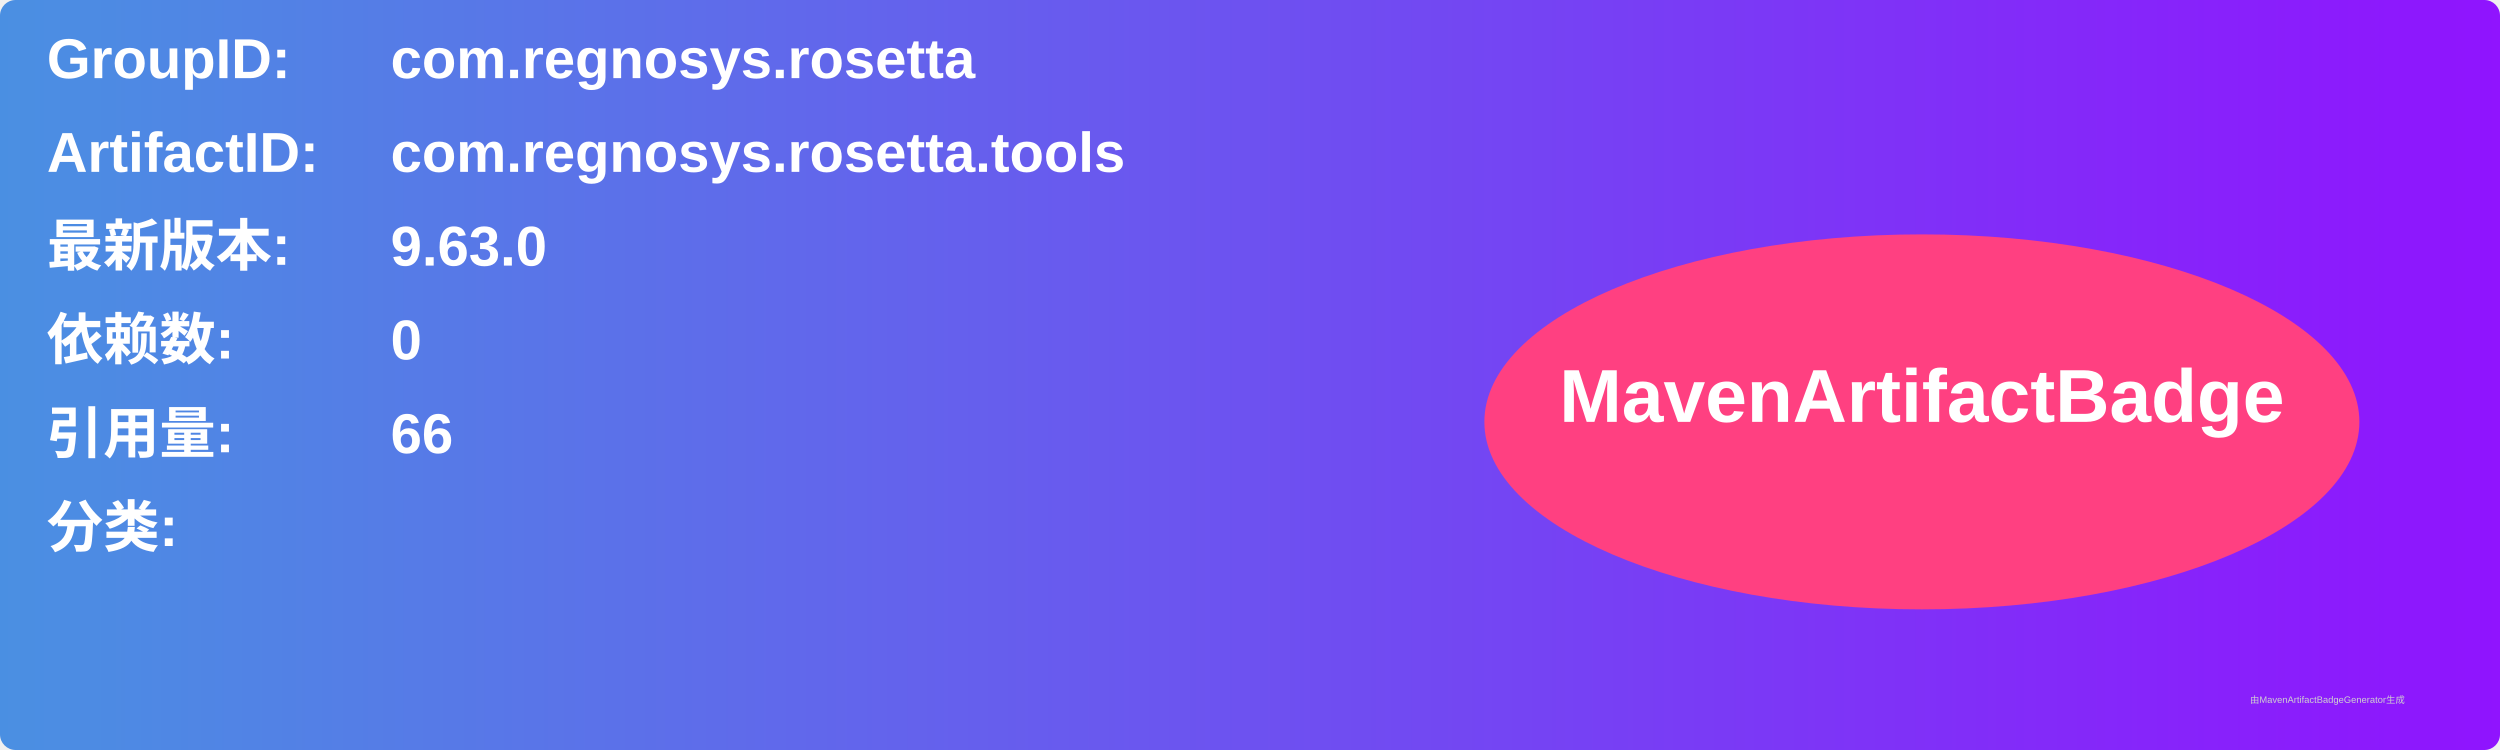
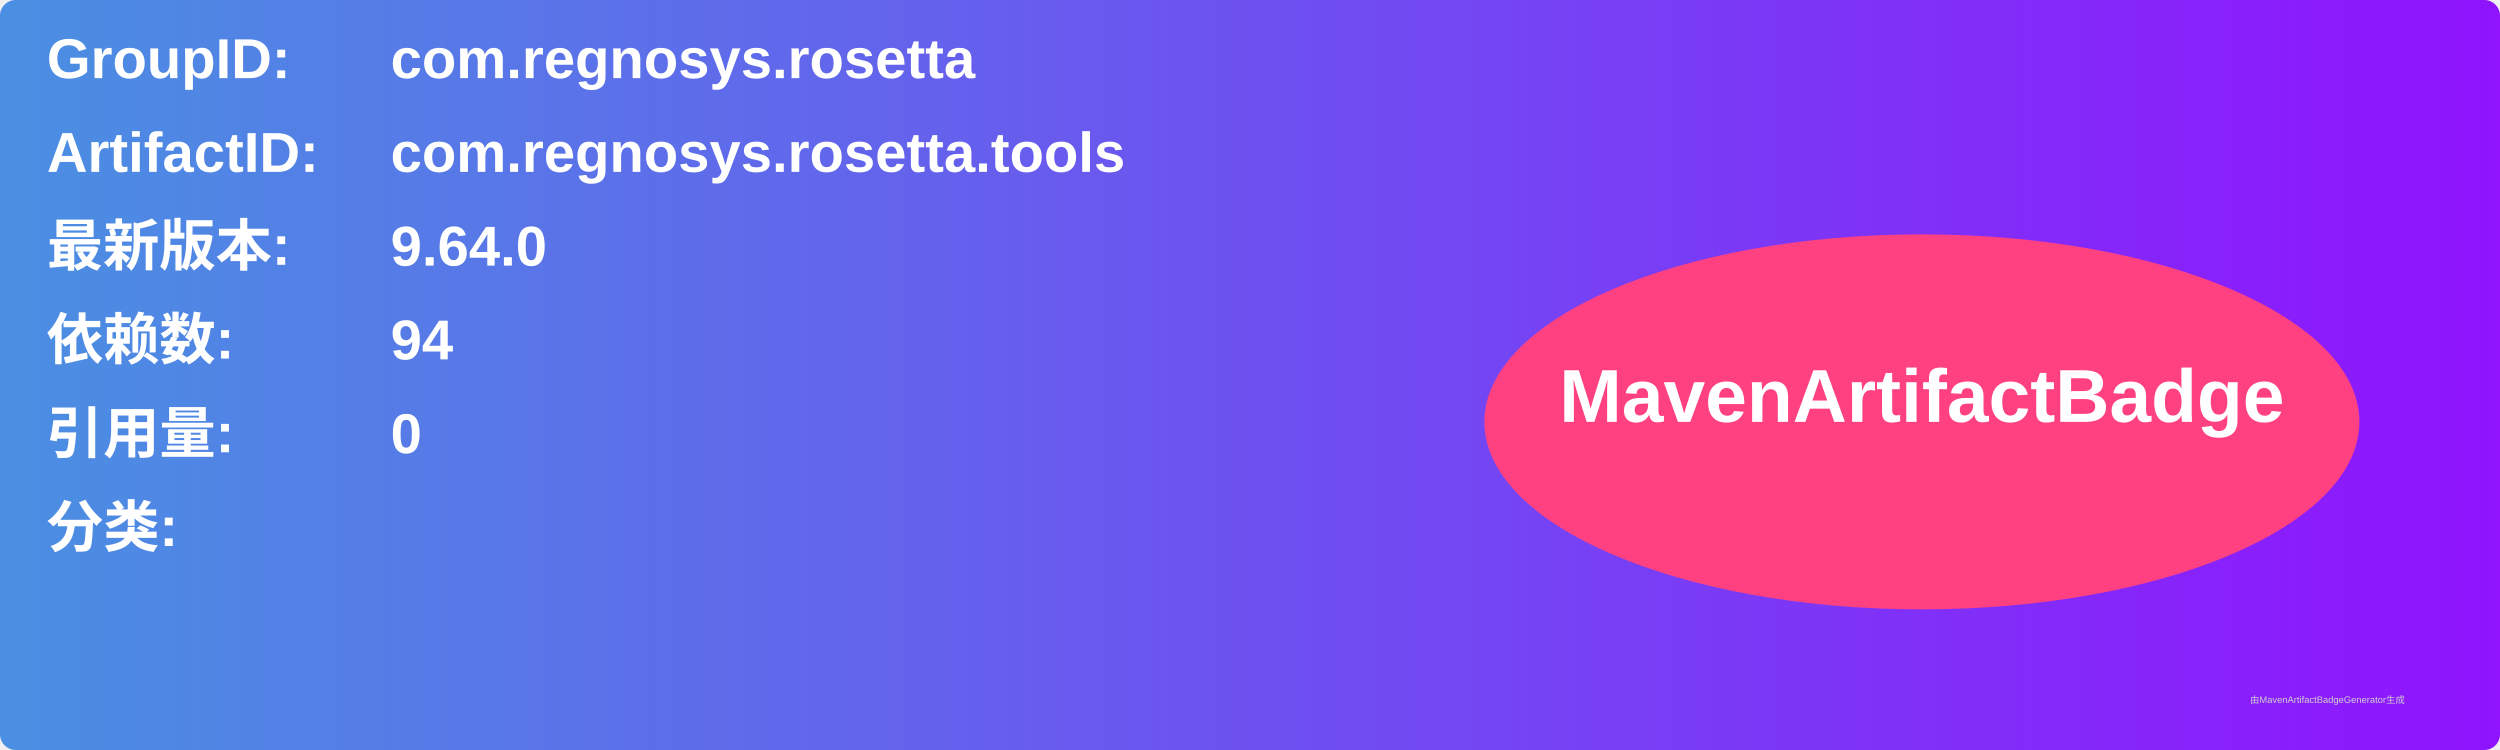
<svg xmlns="http://www.w3.org/2000/svg" width="800" height="240" viewBox="0 0 800 240">
  <linearGradient id="grad" x1="0%" y1="0%" x2="100%" y2="0%">
    <stop offset="0%" stop-color="#4a90e2" />
    <stop offset="100%" stop-color="#9013fe" />
  </linearGradient>
  <rect width="100%" height="100%" rx="5" ry="5" fill="url(#grad)" />
  <g transform="translate(15, 15)">
    <text x="0" y="10" font-family="Arial" font-size="18" fill="white" font-weight="bold" width="260">GroupID:</text>
    <text x="110" y="10" font-family="Arial" font-size="18" fill="white" font-weight="bold" width="460">com.regnosys.rosetta</text>
    <text x="0" y="40" font-family="Arial" font-size="18" fill="white" font-weight="bold" width="260">ArtifactID:</text>
    <text x="110" y="40" font-family="Arial" font-size="18" fill="white" font-weight="bold" width="460">com.regnosys.rosetta.tools</text>
    <text x="0" y="70" font-family="Arial" font-size="18" fill="white" font-weight="bold">最新版本:</text>
    <text x="110" y="70" font-family="Arial" font-size="18" fill="white" font-weight="bold">
-       <tspan font-weight="bold">9.63.0</tspan>
+       <tspan font-weight="bold">9.64.0</tspan>
    </text>
    <text x="0" y="100" font-family="Arial" font-size="18" fill="white" font-weight="bold">依赖数: </text>
    <text x="110" y="100" font-family="Arial" font-size="18" fill="white">
-       <tspan font-weight="bold">0</tspan>
+       <tspan font-weight="bold">94</tspan>
    </text>
    <text x="0" y="130" font-family="Arial" font-size="18" fill="white" font-weight="bold">引用量: </text>
    <text x="110" y="130" font-family="Arial" font-size="18" fill="white">
-       <tspan font-weight="bold">66</tspan>
+       <tspan font-weight="bold">0</tspan>
    </text>
    <text x="0" y="160" font-family="Arial" font-size="18" fill="white" font-weight="bold">分类:</text>
    <text x="10" y="190" font-family="Arial" font-size="10" fill="white">
      <tspan font-weight="bold" />
    </text>
    <ellipse cx="600" cy="120" rx="140" ry="60" fill="#ff4081" />
    <text x="600" y="120" text-anchor="middle" font-family="Arial" font-size="24" fill="white" font-weight="bold">MavenArtifactBadge</text>
  </g>
  <text x="720" y="225" font-family="Arial" font-size="3" fill="#d0d0d0">由MavenArtifactBadgeGenerator生成</text>
</svg>
